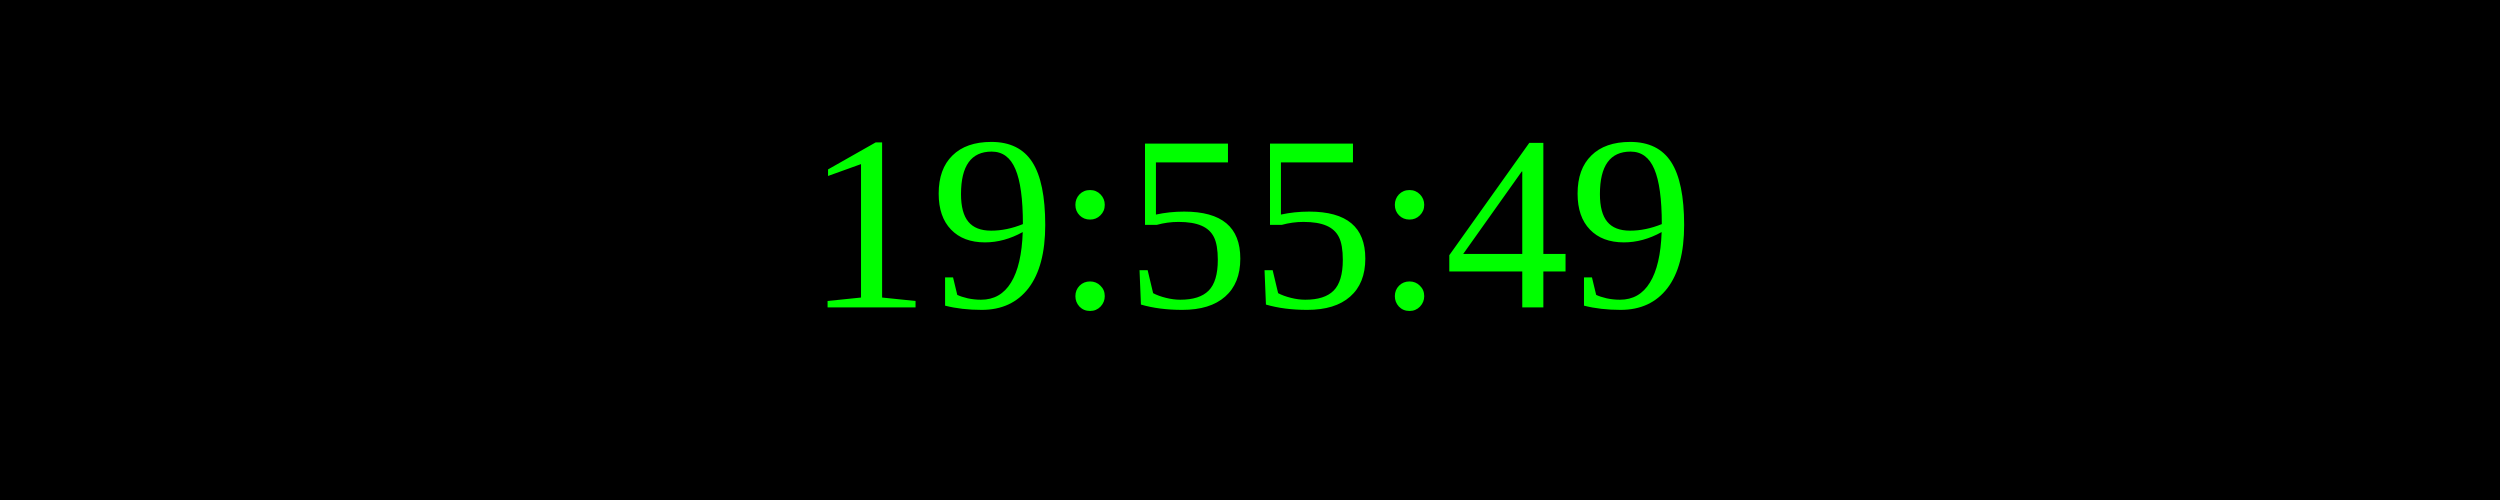
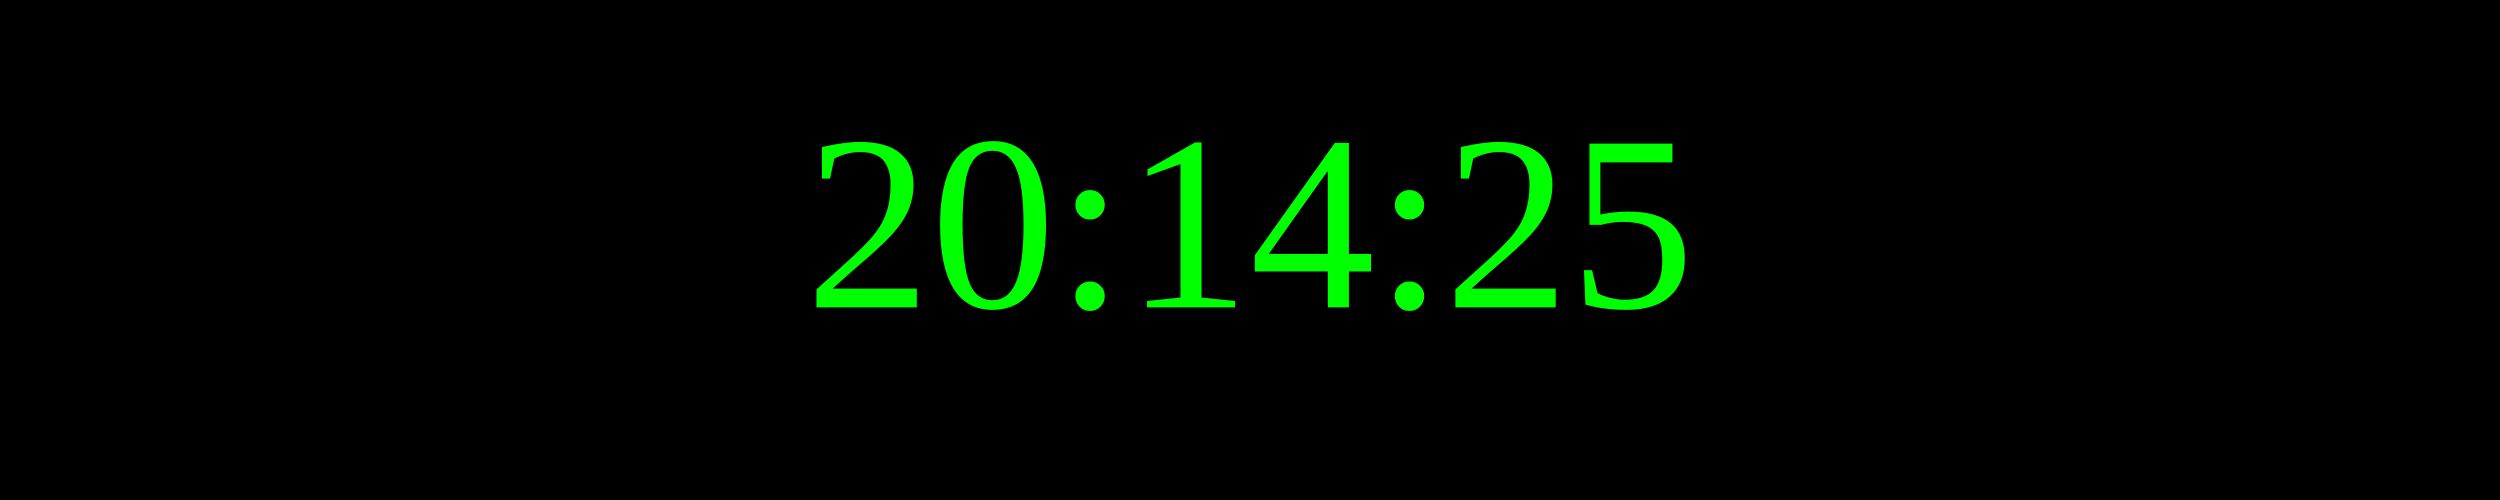
<svg xmlns="http://www.w3.org/2000/svg" width="250" height="50">
  <rect width="100%" height="100%" fill="black" />
  <text x="50%" y="50%" font-size="25" fill="lime" text-anchor="middle" dominant-baseline="middle">
- 19:55:49
+ 20:14:25
</text>
</svg>
